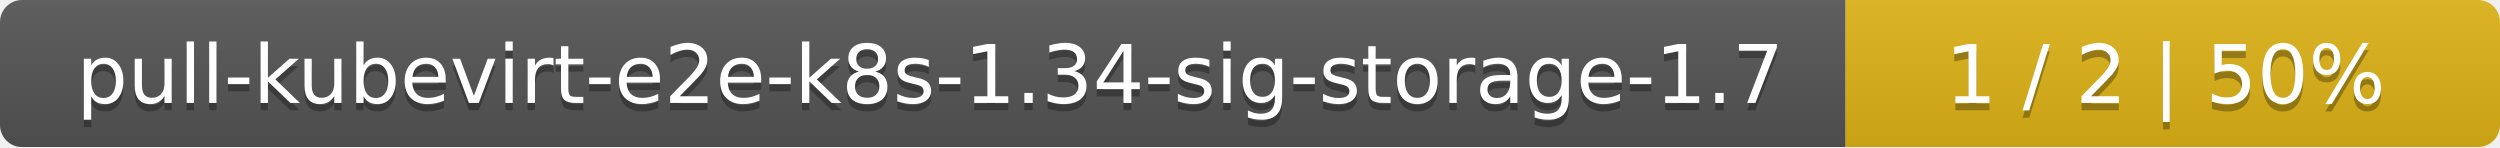
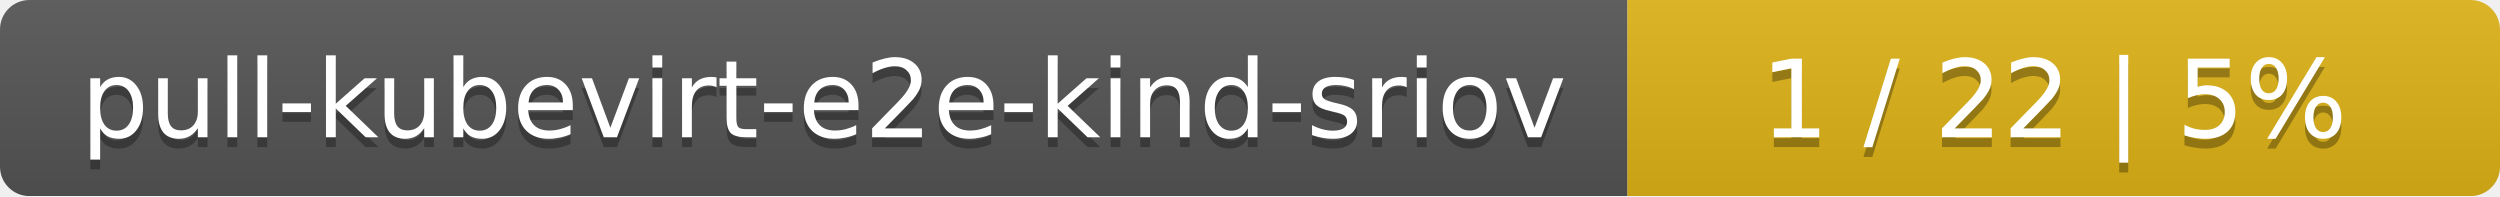
- <svg xmlns="http://www.w3.org/2000/svg" width="340" height="20">
+ <svg xmlns="http://www.w3.org/2000/svg" width="255" height="20">
  <linearGradient id="smooth" x2="0" y2="100%">
    <stop offset="0" stop-color="#bbb" stop-opacity=".1" />
    <stop offset="1" stop-opacity=".1" />
  </linearGradient>
  <mask id="round">
-     <rect width="340" height="20" rx="3" fill="#fff" />
+     <rect width="255" height="20" rx="3" fill="#fff" />
  </mask>
  <g mask="url(#round)">
-     <rect width="251" height="20" fill="#555" />
-     <rect x="251" width="89" height="20" fill="#dfb317" />
-     <rect width="340" height="20" fill="url(#smooth)" />
+     <rect width="166" height="20" fill="#555" />
+     <rect x="166" width="89" height="20" fill="#dfb317" />
+     <rect width="255" height="20" fill="url(#smooth)" />
  </g>
  <g fill="#fff" text-anchor="middle" font-family="DejaVu Sans,Verdana,Geneva,sans-serif" font-size="11">
-     <text x="126.5" y="15" fill="#010101" fill-opacity=".3">pull-kubevirt-e2e-k8s-1.34-sig-storage-1.7</text>
-     <text x="126.5" y="14">pull-kubevirt-e2e-k8s-1.34-sig-storage-1.7</text>
-     <text x="294.5" y="15" fill="#010101" fill-opacity=".3">1 / 2    |    50%</text>
-     <text x="294.5" y="14">1 / 2    |    50%</text>
+     <text x="84" y="15" fill="#010101" fill-opacity=".3">pull-kubevirt-e2e-kind-sriov</text>
+     <text x="84" y="14">pull-kubevirt-e2e-kind-sriov</text>
+     <text x="209.5" y="15" fill="#010101" fill-opacity=".3">1 / 22    |    5%</text>
+     <text x="209.5" y="14">1 / 22    |    5%</text>
  </g>
</svg>
